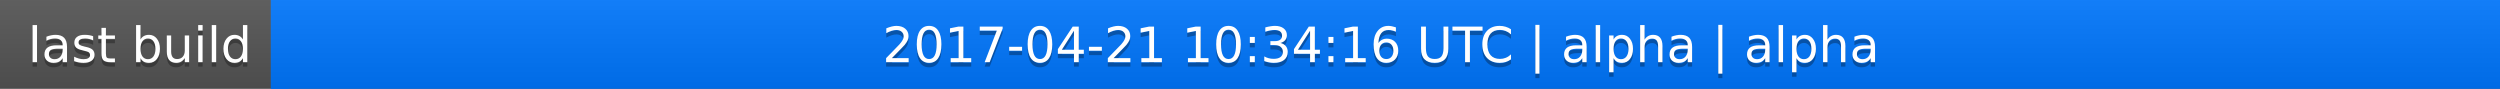
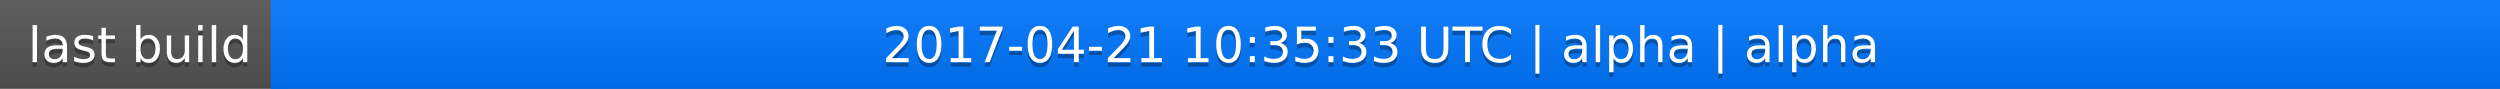
<svg xmlns="http://www.w3.org/2000/svg" width="563" height="20">
  <linearGradient id="a" x2="0" y2="100%">
    <stop offset="0" stop-color="#bbb" stop-opacity=".1" />
    <stop offset="1" stop-opacity=".1" />
  </linearGradient>
  <rect rx="0" width="563" height="20" fill="#555" />
  <rect rx="0" x="61" width="502" height="20" fill="#07f" />
  <path fill="#07f" d="M61 0h4v20h-4z" />
  <rect rx="0" width="563" height="20" fill="url(#a)" />
  <g fill="#fff" text-anchor="middle" font-family="DejaVu Sans,Verdana,Geneva,sans-serif" font-size="11">
    <text x="31.5" y="15" fill="#010101" fill-opacity=".3">last build</text>
    <text x="31.5" y="14">last build</text>
-     <text x="311" y="15" fill="#010101" fill-opacity=".3">2017-04-21 10:34:16 UTC | alpha | alpha</text>
-     <text x="311" y="14">2017-04-21 10:34:16 UTC | alpha | alpha</text>
+     <text x="311" y="15" fill="#010101" fill-opacity=".3">2017-04-21 10:35:33 UTC | alpha | alpha</text>
+     <text x="311" y="14">2017-04-21 10:35:33 UTC | alpha | alpha</text>
  </g>
</svg>
